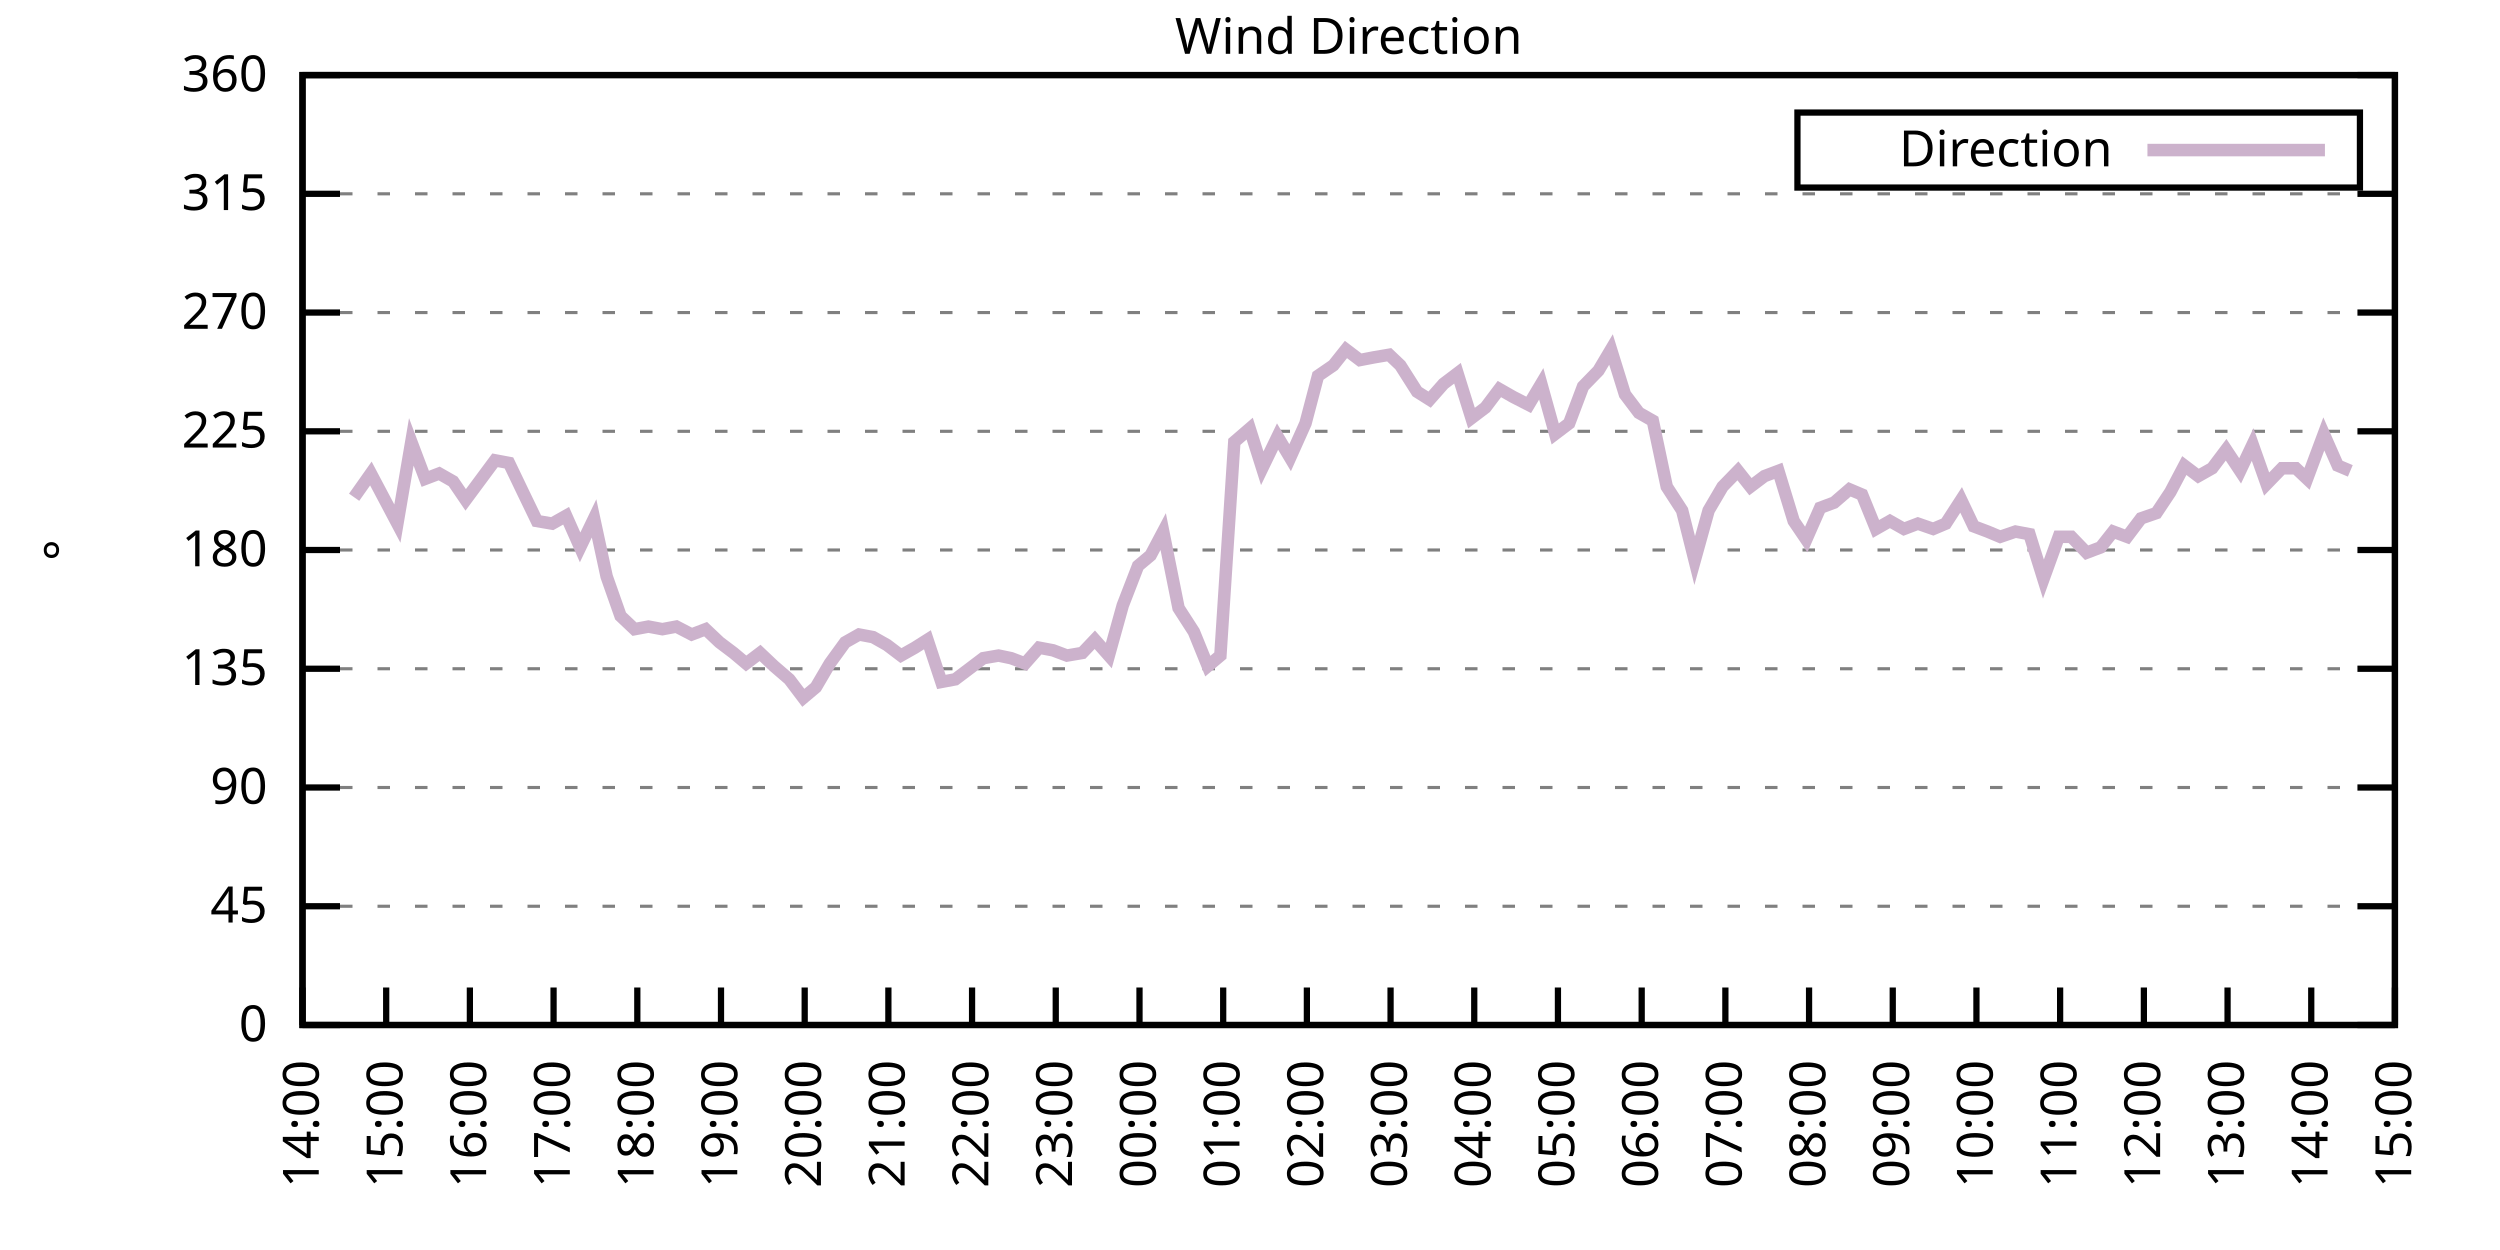
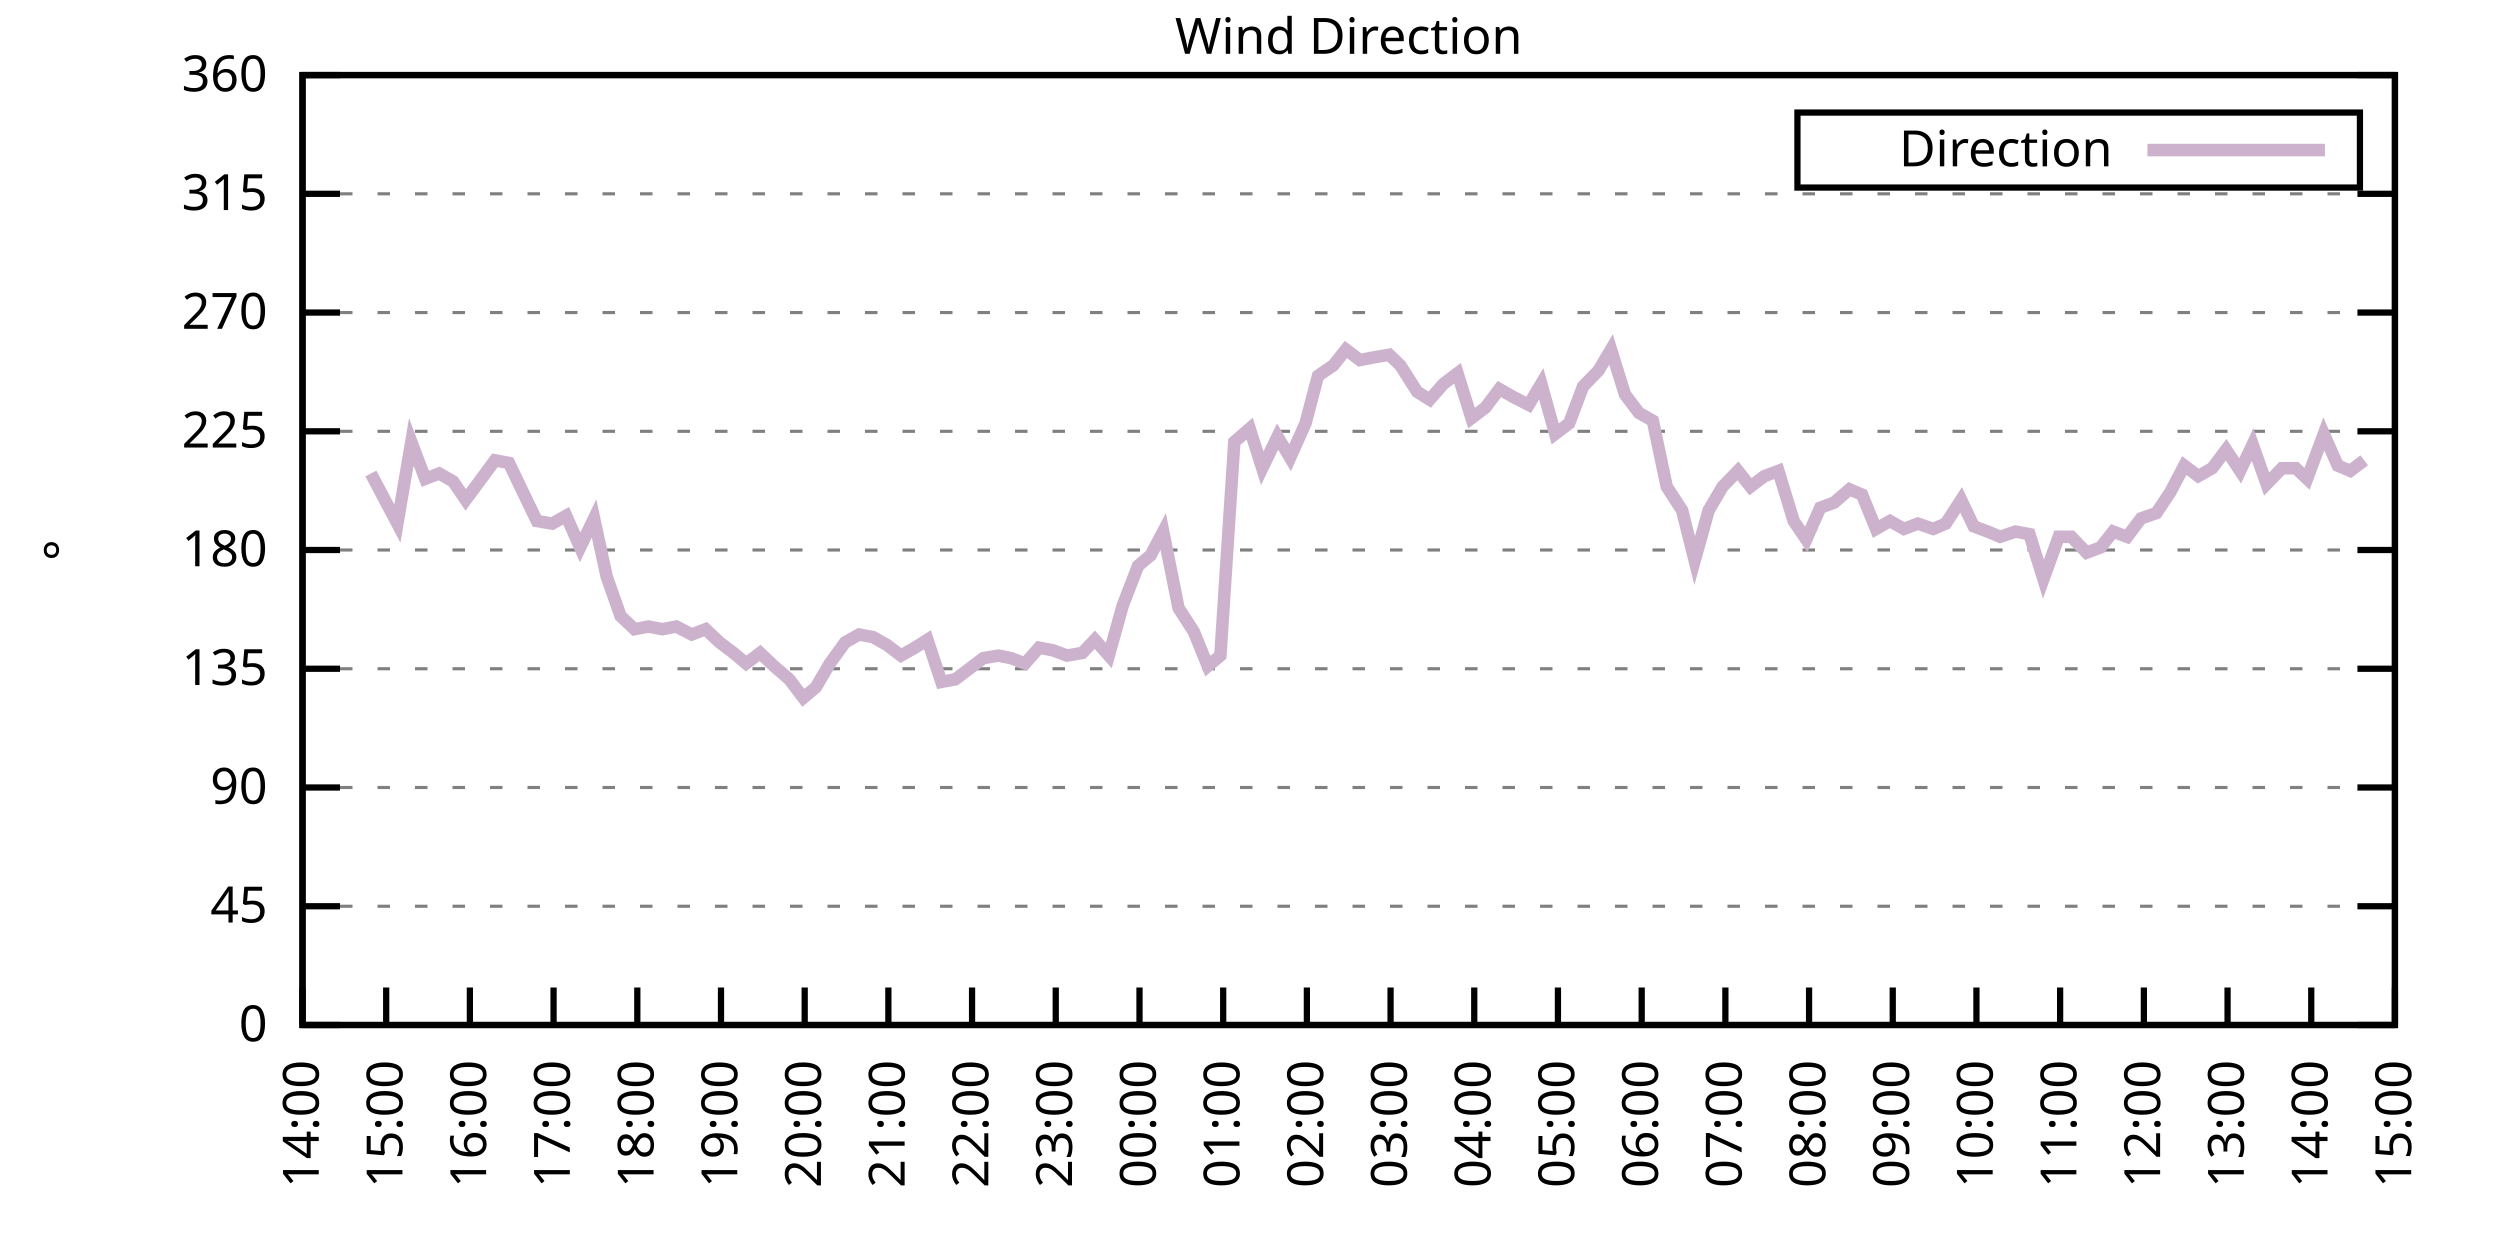
<svg xmlns="http://www.w3.org/2000/svg" xmlns:xlink="http://www.w3.org/1999/xlink" width="400" height="200" viewBox="0 0 400 200">
  <g id="gnuplot_canvas">
    <rect x="0" y="0" width="400" height="200" fill="none" />
    <defs>
      <circle id="gpDot" r="0.5" stroke-width="0.5" stroke="currentColor" />
      <path id="gpPt0" stroke-width="0.333" stroke="currentColor" d="M-1,0 h2 M0,-1 v2" />
      <path id="gpPt1" stroke-width="0.333" stroke="currentColor" d="M-1,-1 L1,1 M1,-1 L-1,1" />
      <path id="gpPt2" stroke-width="0.333" stroke="currentColor" d="M-1,0 L1,0 M0,-1 L0,1 M-1,-1 L1,1 M-1,1 L1,-1" />
      <rect id="gpPt3" stroke-width="0.333" stroke="currentColor" x="-1" y="-1" width="2" height="2" />
      <rect id="gpPt4" stroke-width="0.333" stroke="currentColor" fill="currentColor" x="-1" y="-1" width="2" height="2" />
      <circle id="gpPt5" stroke-width="0.333" stroke="currentColor" cx="0" cy="0" r="1" />
      <use xlink:href="#gpPt5" id="gpPt6" fill="currentColor" stroke="none" />
      <path id="gpPt7" stroke-width="0.333" stroke="currentColor" d="M0,-1.33 L-1.33,0.67 L1.33,0.67 z" />
      <use xlink:href="#gpPt7" id="gpPt8" fill="currentColor" stroke="none" />
      <use xlink:href="#gpPt7" id="gpPt9" stroke="currentColor" transform="rotate(180)" />
      <use xlink:href="#gpPt9" id="gpPt10" fill="currentColor" stroke="none" />
      <use xlink:href="#gpPt3" id="gpPt11" stroke="currentColor" transform="rotate(45)" />
      <use xlink:href="#gpPt11" id="gpPt12" fill="currentColor" stroke="none" />
      <path id="gpPt13" stroke-width="0.333" stroke="currentColor" d="M0,1.330 L1.265,0.411 L0.782,-1.067 L-0.782,-1.076 L-1.265,0.411 z" />
      <use xlink:href="#gpPt13" id="gpPt14" fill="currentColor" stroke="none" />
      <filter id="textbox" filterUnits="objectBoundingBox" x="0" y="0" height="1" width="1">
        <feFlood flood-color="white" flood-opacity="1" result="bgnd" />
        <feComposite in="SourceGraphic" in2="bgnd" operator="atop" />
      </filter>
      <filter id="greybox" filterUnits="objectBoundingBox" x="0" y="0" height="1" width="1">
        <feFlood flood-color="lightgrey" flood-opacity="1" result="grey" />
        <feComposite in="SourceGraphic" in2="grey" operator="atop" />
      </filter>
    </defs>
    <g fill="none" color="white" stroke="currentColor" stroke-width="1.00" stroke-linecap="butt" stroke-linejoin="miter">
</g>
    <g fill="none" color="black" stroke="currentColor" stroke-width="1.00" stroke-linecap="butt" stroke-linejoin="miter">
      <g stroke="none" shape-rendering="crispEdges">
        <polygon fill="rgb(255, 255, 255)" points="48.40,164.00 383.18,164.00 383.18,12.02 48.40,12.02 " />
      </g>
    </g>
    <g fill="none" color="black" stroke="currentColor" stroke-width="1.00" stroke-linecap="butt" stroke-linejoin="miter">
</g>
    <g fill="none" color="black" stroke="black" stroke-width="0.50" stroke-linecap="butt" stroke-linejoin="miter">
</g>
    <g fill="none" color="gray" stroke="currentColor" stroke-width="0.50" stroke-linecap="butt" stroke-linejoin="miter">
      <path stroke="gray" stroke-dasharray="2,4" class="gridline" d="M48.40,164.00 L383.19,164.00  " />
    </g>
    <g fill="none" color="gray" stroke="gray" stroke-width="1.00" stroke-linecap="butt" stroke-linejoin="miter">
</g>
    <g fill="none" color="black" stroke="currentColor" stroke-width="1.00" stroke-linecap="butt" stroke-linejoin="miter">
      <path stroke="black" d="M48.40,164.00 L54.40,164.00 M383.19,164.00 L377.19,164.00  " />
      <g transform="translate(42.80,166.60)" stroke="none" fill="black" font-family="Sans" font-size="8.00" text-anchor="end">
        <text>
          <tspan font-family="Sans"> 0</tspan>
        </text>
      </g>
    </g>
    <g fill="none" color="black" stroke="currentColor" stroke-width="1.00" stroke-linecap="butt" stroke-linejoin="miter">
</g>
    <g fill="none" color="black" stroke="black" stroke-width="0.50" stroke-linecap="butt" stroke-linejoin="miter">
</g>
    <g fill="none" color="gray" stroke="currentColor" stroke-width="0.50" stroke-linecap="butt" stroke-linejoin="miter">
      <path stroke="gray" stroke-dasharray="2,4" class="gridline" d="M48.40,145.00 L383.19,145.00  " />
    </g>
    <g fill="none" color="gray" stroke="gray" stroke-width="1.00" stroke-linecap="butt" stroke-linejoin="miter">
</g>
    <g fill="none" color="black" stroke="currentColor" stroke-width="1.00" stroke-linecap="butt" stroke-linejoin="miter">
      <path stroke="black" d="M48.40,145.00 L54.40,145.00 M383.19,145.00 L377.19,145.00  " />
      <g transform="translate(42.80,147.60)" stroke="none" fill="black" font-family="Sans" font-size="8.00" text-anchor="end">
        <text>
          <tspan font-family="Sans"> 45</tspan>
        </text>
      </g>
    </g>
    <g fill="none" color="black" stroke="currentColor" stroke-width="1.00" stroke-linecap="butt" stroke-linejoin="miter">
</g>
    <g fill="none" color="black" stroke="black" stroke-width="0.50" stroke-linecap="butt" stroke-linejoin="miter">
</g>
    <g fill="none" color="gray" stroke="currentColor" stroke-width="0.50" stroke-linecap="butt" stroke-linejoin="miter">
      <path stroke="gray" stroke-dasharray="2,4" class="gridline" d="M48.40,126.00 L383.19,126.00  " />
    </g>
    <g fill="none" color="gray" stroke="gray" stroke-width="1.00" stroke-linecap="butt" stroke-linejoin="miter">
</g>
    <g fill="none" color="black" stroke="currentColor" stroke-width="1.00" stroke-linecap="butt" stroke-linejoin="miter">
      <path stroke="black" d="M48.40,126.00 L54.40,126.00 M383.19,126.00 L377.19,126.00  " />
      <g transform="translate(42.80,128.60)" stroke="none" fill="black" font-family="Sans" font-size="8.00" text-anchor="end">
        <text>
          <tspan font-family="Sans"> 90</tspan>
        </text>
      </g>
    </g>
    <g fill="none" color="black" stroke="currentColor" stroke-width="1.00" stroke-linecap="butt" stroke-linejoin="miter">
</g>
    <g fill="none" color="black" stroke="black" stroke-width="0.50" stroke-linecap="butt" stroke-linejoin="miter">
</g>
    <g fill="none" color="gray" stroke="currentColor" stroke-width="0.50" stroke-linecap="butt" stroke-linejoin="miter">
      <path stroke="gray" stroke-dasharray="2,4" class="gridline" d="M48.40,107.00 L383.19,107.00  " />
    </g>
    <g fill="none" color="gray" stroke="gray" stroke-width="1.00" stroke-linecap="butt" stroke-linejoin="miter">
</g>
    <g fill="none" color="black" stroke="currentColor" stroke-width="1.00" stroke-linecap="butt" stroke-linejoin="miter">
      <path stroke="black" d="M48.40,107.00 L54.40,107.00 M383.19,107.00 L377.19,107.00  " />
      <g transform="translate(42.80,109.60)" stroke="none" fill="black" font-family="Sans" font-size="8.00" text-anchor="end">
        <text>
          <tspan font-family="Sans"> 135</tspan>
        </text>
      </g>
    </g>
    <g fill="none" color="black" stroke="currentColor" stroke-width="1.00" stroke-linecap="butt" stroke-linejoin="miter">
</g>
    <g fill="none" color="black" stroke="black" stroke-width="0.50" stroke-linecap="butt" stroke-linejoin="miter">
</g>
    <g fill="none" color="gray" stroke="currentColor" stroke-width="0.50" stroke-linecap="butt" stroke-linejoin="miter">
      <path stroke="gray" stroke-dasharray="2,4" class="gridline" d="M48.40,88.00 L383.19,88.00  " />
    </g>
    <g fill="none" color="gray" stroke="gray" stroke-width="1.00" stroke-linecap="butt" stroke-linejoin="miter">
</g>
    <g fill="none" color="black" stroke="currentColor" stroke-width="1.00" stroke-linecap="butt" stroke-linejoin="miter">
      <path stroke="black" d="M48.40,88.00 L54.40,88.00 M383.19,88.00 L377.19,88.00  " />
      <g transform="translate(42.80,90.60)" stroke="none" fill="black" font-family="Sans" font-size="8.00" text-anchor="end">
        <text>
          <tspan font-family="Sans"> 180</tspan>
        </text>
      </g>
    </g>
    <g fill="none" color="black" stroke="currentColor" stroke-width="1.00" stroke-linecap="butt" stroke-linejoin="miter">
</g>
    <g fill="none" color="black" stroke="black" stroke-width="0.50" stroke-linecap="butt" stroke-linejoin="miter">
</g>
    <g fill="none" color="gray" stroke="currentColor" stroke-width="0.50" stroke-linecap="butt" stroke-linejoin="miter">
      <path stroke="gray" stroke-dasharray="2,4" class="gridline" d="M48.40,69.01 L383.19,69.01  " />
    </g>
    <g fill="none" color="gray" stroke="gray" stroke-width="1.00" stroke-linecap="butt" stroke-linejoin="miter">
</g>
    <g fill="none" color="black" stroke="currentColor" stroke-width="1.00" stroke-linecap="butt" stroke-linejoin="miter">
      <path stroke="black" d="M48.40,69.01 L54.40,69.01 M383.19,69.01 L377.19,69.01  " />
      <g transform="translate(42.80,71.61)" stroke="none" fill="black" font-family="Sans" font-size="8.00" text-anchor="end">
        <text>
          <tspan font-family="Sans"> 225</tspan>
        </text>
      </g>
    </g>
    <g fill="none" color="black" stroke="currentColor" stroke-width="1.00" stroke-linecap="butt" stroke-linejoin="miter">
</g>
    <g fill="none" color="black" stroke="black" stroke-width="0.50" stroke-linecap="butt" stroke-linejoin="miter">
</g>
    <g fill="none" color="gray" stroke="currentColor" stroke-width="0.50" stroke-linecap="butt" stroke-linejoin="miter">
      <path stroke="gray" stroke-dasharray="2,4" class="gridline" d="M48.40,50.01 L383.19,50.01  " />
    </g>
    <g fill="none" color="gray" stroke="gray" stroke-width="1.00" stroke-linecap="butt" stroke-linejoin="miter">
</g>
    <g fill="none" color="black" stroke="currentColor" stroke-width="1.00" stroke-linecap="butt" stroke-linejoin="miter">
      <path stroke="black" d="M48.40,50.01 L54.40,50.01 M383.19,50.01 L377.19,50.01  " />
      <g transform="translate(42.80,52.61)" stroke="none" fill="black" font-family="Sans" font-size="8.00" text-anchor="end">
        <text>
          <tspan font-family="Sans"> 270</tspan>
        </text>
      </g>
    </g>
    <g fill="none" color="black" stroke="currentColor" stroke-width="1.00" stroke-linecap="butt" stroke-linejoin="miter">
</g>
    <g fill="none" color="black" stroke="black" stroke-width="0.50" stroke-linecap="butt" stroke-linejoin="miter">
</g>
    <g fill="none" color="gray" stroke="currentColor" stroke-width="0.50" stroke-linecap="butt" stroke-linejoin="miter">
      <path stroke="gray" stroke-dasharray="2,4" class="gridline" d="M48.40,31.01 L383.19,31.01  " />
    </g>
    <g fill="none" color="gray" stroke="gray" stroke-width="1.00" stroke-linecap="butt" stroke-linejoin="miter">
</g>
    <g fill="none" color="black" stroke="currentColor" stroke-width="1.00" stroke-linecap="butt" stroke-linejoin="miter">
      <path stroke="black" d="M48.40,31.01 L54.40,31.01 M383.19,31.01 L377.19,31.01  " />
      <g transform="translate(42.80,33.61)" stroke="none" fill="black" font-family="Sans" font-size="8.00" text-anchor="end">
        <text>
          <tspan font-family="Sans"> 315</tspan>
        </text>
      </g>
    </g>
    <g fill="none" color="black" stroke="currentColor" stroke-width="1.00" stroke-linecap="butt" stroke-linejoin="miter">
</g>
    <g fill="none" color="black" stroke="black" stroke-width="0.50" stroke-linecap="butt" stroke-linejoin="miter">
</g>
    <g fill="none" color="gray" stroke="currentColor" stroke-width="0.50" stroke-linecap="butt" stroke-linejoin="miter">
      <path stroke="gray" stroke-dasharray="2,4" class="gridline" d="M48.40,12.01 L383.19,12.01  " />
    </g>
    <g fill="none" color="gray" stroke="gray" stroke-width="1.00" stroke-linecap="butt" stroke-linejoin="miter">
</g>
    <g fill="none" color="black" stroke="currentColor" stroke-width="1.00" stroke-linecap="butt" stroke-linejoin="miter">
      <path stroke="black" d="M48.40,12.01 L54.40,12.01 M383.19,12.01 L377.19,12.01  " />
      <g transform="translate(42.80,14.61)" stroke="none" fill="black" font-family="Sans" font-size="8.00" text-anchor="end">
        <text>
          <tspan font-family="Sans"> 360</tspan>
        </text>
      </g>
    </g>
    <g fill="none" color="black" stroke="currentColor" stroke-width="1.00" stroke-linecap="butt" stroke-linejoin="miter">
      <path stroke="black" d="M48.40,164.00 L48.40,158.00  " />
      <g transform="translate(51.00,169.60) rotate(270.00)" stroke="none" fill="black" font-family="Sans" font-size="8.00" text-anchor="end">
        <text>
          <tspan font-family="Sans">14:00</tspan>
        </text>
      </g>
    </g>
    <g fill="none" color="black" stroke="currentColor" stroke-width="1.00" stroke-linecap="butt" stroke-linejoin="miter">
      <path stroke="black" d="M61.79,164.00 L61.79,158.00  " />
      <g transform="translate(64.39,169.60) rotate(270.00)" stroke="none" fill="black" font-family="Sans" font-size="8.00" text-anchor="end">
        <text>
          <tspan font-family="Sans">15:00</tspan>
        </text>
      </g>
    </g>
    <g fill="none" color="black" stroke="currentColor" stroke-width="1.00" stroke-linecap="butt" stroke-linejoin="miter">
      <path stroke="black" d="M75.18,164.00 L75.18,158.00  " />
      <g transform="translate(77.78,169.60) rotate(270.00)" stroke="none" fill="black" font-family="Sans" font-size="8.00" text-anchor="end">
        <text>
          <tspan font-family="Sans">16:00</tspan>
        </text>
      </g>
    </g>
    <g fill="none" color="black" stroke="currentColor" stroke-width="1.00" stroke-linecap="butt" stroke-linejoin="miter">
      <path stroke="black" d="M88.57,164.00 L88.57,158.00  " />
      <g transform="translate(91.17,169.60) rotate(270.00)" stroke="none" fill="black" font-family="Sans" font-size="8.00" text-anchor="end">
        <text>
          <tspan font-family="Sans">17:00</tspan>
        </text>
      </g>
    </g>
    <g fill="none" color="black" stroke="currentColor" stroke-width="1.00" stroke-linecap="butt" stroke-linejoin="miter">
      <path stroke="black" d="M101.97,164.00 L101.97,158.00  " />
      <g transform="translate(104.57,169.60) rotate(270.00)" stroke="none" fill="black" font-family="Sans" font-size="8.00" text-anchor="end">
        <text>
          <tspan font-family="Sans">18:00</tspan>
        </text>
      </g>
    </g>
    <g fill="none" color="black" stroke="currentColor" stroke-width="1.00" stroke-linecap="butt" stroke-linejoin="miter">
      <path stroke="black" d="M115.36,164.00 L115.36,158.00  " />
      <g transform="translate(117.96,169.60) rotate(270.00)" stroke="none" fill="black" font-family="Sans" font-size="8.00" text-anchor="end">
        <text>
          <tspan font-family="Sans">19:00</tspan>
        </text>
      </g>
    </g>
    <g fill="none" color="black" stroke="currentColor" stroke-width="1.00" stroke-linecap="butt" stroke-linejoin="miter">
      <path stroke="black" d="M128.75,164.00 L128.75,158.00  " />
      <g transform="translate(131.35,169.60) rotate(270.00)" stroke="none" fill="black" font-family="Sans" font-size="8.00" text-anchor="end">
        <text>
          <tspan font-family="Sans">20:00</tspan>
        </text>
      </g>
    </g>
    <g fill="none" color="black" stroke="currentColor" stroke-width="1.00" stroke-linecap="butt" stroke-linejoin="miter">
      <path stroke="black" d="M142.14,164.00 L142.14,158.00  " />
      <g transform="translate(144.74,169.60) rotate(270.00)" stroke="none" fill="black" font-family="Sans" font-size="8.00" text-anchor="end">
        <text>
          <tspan font-family="Sans">21:00</tspan>
        </text>
      </g>
    </g>
    <g fill="none" color="black" stroke="currentColor" stroke-width="1.00" stroke-linecap="butt" stroke-linejoin="miter">
      <path stroke="black" d="M155.53,164.00 L155.53,158.00  " />
      <g transform="translate(158.13,169.60) rotate(270.00)" stroke="none" fill="black" font-family="Sans" font-size="8.00" text-anchor="end">
        <text>
          <tspan font-family="Sans">22:00</tspan>
        </text>
      </g>
    </g>
    <g fill="none" color="black" stroke="currentColor" stroke-width="1.00" stroke-linecap="butt" stroke-linejoin="miter">
      <path stroke="black" d="M168.92,164.00 L168.92,158.00  " />
      <g transform="translate(171.52,169.60) rotate(270.00)" stroke="none" fill="black" font-family="Sans" font-size="8.00" text-anchor="end">
        <text>
          <tspan font-family="Sans">23:00</tspan>
        </text>
      </g>
    </g>
    <g fill="none" color="black" stroke="currentColor" stroke-width="1.00" stroke-linecap="butt" stroke-linejoin="miter">
      <path stroke="black" d="M182.32,164.00 L182.32,158.00  " />
      <g transform="translate(184.92,169.60) rotate(270.00)" stroke="none" fill="black" font-family="Sans" font-size="8.00" text-anchor="end">
        <text>
          <tspan font-family="Sans">00:00</tspan>
        </text>
      </g>
    </g>
    <g fill="none" color="black" stroke="currentColor" stroke-width="1.00" stroke-linecap="butt" stroke-linejoin="miter">
      <path stroke="black" d="M195.71,164.00 L195.71,158.00  " />
      <g transform="translate(198.31,169.60) rotate(270.00)" stroke="none" fill="black" font-family="Sans" font-size="8.00" text-anchor="end">
        <text>
          <tspan font-family="Sans">01:00</tspan>
        </text>
      </g>
    </g>
    <g fill="none" color="black" stroke="currentColor" stroke-width="1.00" stroke-linecap="butt" stroke-linejoin="miter">
      <path stroke="black" d="M209.10,164.00 L209.10,158.00  " />
      <g transform="translate(211.70,169.60) rotate(270.00)" stroke="none" fill="black" font-family="Sans" font-size="8.00" text-anchor="end">
        <text>
          <tspan font-family="Sans">02:00</tspan>
        </text>
      </g>
    </g>
    <g fill="none" color="black" stroke="currentColor" stroke-width="1.00" stroke-linecap="butt" stroke-linejoin="miter">
      <path stroke="black" d="M222.49,164.00 L222.49,158.00  " />
      <g transform="translate(225.09,169.60) rotate(270.00)" stroke="none" fill="black" font-family="Sans" font-size="8.00" text-anchor="end">
        <text>
          <tspan font-family="Sans">03:00</tspan>
        </text>
      </g>
    </g>
    <g fill="none" color="black" stroke="currentColor" stroke-width="1.00" stroke-linecap="butt" stroke-linejoin="miter">
      <path stroke="black" d="M235.88,164.00 L235.88,158.00  " />
      <g transform="translate(238.48,169.60) rotate(270.00)" stroke="none" fill="black" font-family="Sans" font-size="8.00" text-anchor="end">
        <text>
          <tspan font-family="Sans">04:00</tspan>
        </text>
      </g>
    </g>
    <g fill="none" color="black" stroke="currentColor" stroke-width="1.00" stroke-linecap="butt" stroke-linejoin="miter">
      <path stroke="black" d="M249.27,164.00 L249.27,158.00  " />
      <g transform="translate(251.87,169.60) rotate(270.00)" stroke="none" fill="black" font-family="Sans" font-size="8.00" text-anchor="end">
        <text>
          <tspan font-family="Sans">05:00</tspan>
        </text>
      </g>
    </g>
    <g fill="none" color="black" stroke="currentColor" stroke-width="1.00" stroke-linecap="butt" stroke-linejoin="miter">
      <path stroke="black" d="M262.67,164.00 L262.67,158.00  " />
      <g transform="translate(265.27,169.60) rotate(270.00)" stroke="none" fill="black" font-family="Sans" font-size="8.00" text-anchor="end">
        <text>
          <tspan font-family="Sans">06:00</tspan>
        </text>
      </g>
    </g>
    <g fill="none" color="black" stroke="currentColor" stroke-width="1.00" stroke-linecap="butt" stroke-linejoin="miter">
      <path stroke="black" d="M276.06,164.00 L276.06,158.00  " />
      <g transform="translate(278.66,169.60) rotate(270.00)" stroke="none" fill="black" font-family="Sans" font-size="8.00" text-anchor="end">
        <text>
          <tspan font-family="Sans">07:00</tspan>
        </text>
      </g>
    </g>
    <g fill="none" color="black" stroke="currentColor" stroke-width="1.00" stroke-linecap="butt" stroke-linejoin="miter">
      <path stroke="black" d="M289.45,164.00 L289.45,158.00  " />
      <g transform="translate(292.05,169.60) rotate(270.00)" stroke="none" fill="black" font-family="Sans" font-size="8.00" text-anchor="end">
        <text>
          <tspan font-family="Sans">08:00</tspan>
        </text>
      </g>
    </g>
    <g fill="none" color="black" stroke="currentColor" stroke-width="1.00" stroke-linecap="butt" stroke-linejoin="miter">
      <path stroke="black" d="M302.84,164.00 L302.84,158.00  " />
      <g transform="translate(305.44,169.60) rotate(270.00)" stroke="none" fill="black" font-family="Sans" font-size="8.00" text-anchor="end">
        <text>
          <tspan font-family="Sans">09:00</tspan>
        </text>
      </g>
    </g>
    <g fill="none" color="black" stroke="currentColor" stroke-width="1.00" stroke-linecap="butt" stroke-linejoin="miter">
      <path stroke="black" d="M316.23,164.00 L316.23,158.00  " />
      <g transform="translate(318.83,169.60) rotate(270.00)" stroke="none" fill="black" font-family="Sans" font-size="8.00" text-anchor="end">
        <text>
          <tspan font-family="Sans">10:00</tspan>
        </text>
      </g>
    </g>
    <g fill="none" color="black" stroke="currentColor" stroke-width="1.00" stroke-linecap="butt" stroke-linejoin="miter">
      <path stroke="black" d="M329.62,164.00 L329.62,158.00  " />
      <g transform="translate(332.22,169.60) rotate(270.00)" stroke="none" fill="black" font-family="Sans" font-size="8.00" text-anchor="end">
        <text>
          <tspan font-family="Sans">11:00</tspan>
        </text>
      </g>
    </g>
    <g fill="none" color="black" stroke="currentColor" stroke-width="1.00" stroke-linecap="butt" stroke-linejoin="miter">
      <path stroke="black" d="M343.02,164.00 L343.02,158.00  " />
      <g transform="translate(345.62,169.60) rotate(270.00)" stroke="none" fill="black" font-family="Sans" font-size="8.00" text-anchor="end">
        <text>
          <tspan font-family="Sans">12:00</tspan>
        </text>
      </g>
    </g>
    <g fill="none" color="black" stroke="currentColor" stroke-width="1.00" stroke-linecap="butt" stroke-linejoin="miter">
      <path stroke="black" d="M356.41,164.00 L356.41,158.00  " />
      <g transform="translate(359.01,169.60) rotate(270.00)" stroke="none" fill="black" font-family="Sans" font-size="8.00" text-anchor="end">
        <text>
          <tspan font-family="Sans">13:00</tspan>
        </text>
      </g>
    </g>
    <g fill="none" color="black" stroke="currentColor" stroke-width="1.00" stroke-linecap="butt" stroke-linejoin="miter">
      <path stroke="black" d="M369.80,164.00 L369.80,158.00  " />
      <g transform="translate(372.40,169.60) rotate(270.00)" stroke="none" fill="black" font-family="Sans" font-size="8.00" text-anchor="end">
        <text>
          <tspan font-family="Sans">14:00</tspan>
        </text>
      </g>
    </g>
    <g fill="none" color="black" stroke="currentColor" stroke-width="1.00" stroke-linecap="butt" stroke-linejoin="miter">
      <path stroke="black" d="M383.19,164.00 L383.19,158.00  " />
      <g transform="translate(385.79,169.60) rotate(270.00)" stroke="none" fill="black" font-family="Sans" font-size="8.00" text-anchor="end">
        <text>
          <tspan font-family="Sans">15:00</tspan>
        </text>
      </g>
    </g>
    <g fill="none" color="black" stroke="currentColor" stroke-width="1.00" stroke-linecap="butt" stroke-linejoin="miter">
</g>
    <g fill="none" color="black" stroke="currentColor" stroke-width="1.00" stroke-linecap="butt" stroke-linejoin="miter">
      <path stroke="black" d="M48.40,12.01 L48.40,164.00 L383.19,164.00 L383.19,12.01 L48.40,12.01 Z  " />
    </g>
    <g fill="none" color="black" stroke="currentColor" stroke-width="1.00" stroke-linecap="butt" stroke-linejoin="miter">
</g>
    <g fill="none" color="black" stroke="currentColor" stroke-width="1.00" stroke-linecap="butt" stroke-linejoin="miter">
      <path stroke="black" d="M287.59,30.01 L287.59,18.01 L377.59,18.01 L377.59,30.01 L287.59,30.01 Z  " />
    </g>
    <g id="Wind_direction_plot_1">
      <g fill="none" color="white" stroke="black" stroke-width="2.00" stroke-linecap="butt" stroke-linejoin="miter">
</g>
      <g fill="none" color="black" stroke="currentColor" stroke-width="2.00" stroke-linecap="butt" stroke-linejoin="miter">
        <g transform="translate(337.99,26.61)" stroke="none" fill="black" font-family="Sans" font-size="8.00" text-anchor="end">
          <text>
            <tspan font-family="Sans">Direction</tspan>
          </text>
        </g>
      </g>
      <g fill="none" color="black" stroke="currentColor" stroke-width="2.00" stroke-linecap="butt" stroke-linejoin="miter">
-         <path stroke="rgb(204, 178, 204)" d="M343.59,24.01 L371.99,24.01 M56.66,79.56 L59.34,75.76 L61.57,79.98 L63.58,83.78 L65.81,70.70 L68.04,76.61   L70.27,75.76 L72.50,77.03 L74.51,79.98 L79.20,73.65 L81.43,74.07 L83.66,78.72 L85.90,83.36 L88.35,83.78   L90.58,82.52 L92.82,87.58 L95.05,82.94 L97.06,92.23 L99.29,98.56 L101.52,100.67 L103.75,100.25 L105.98,100.67   L108.22,100.25 L110.67,101.52 L112.90,100.67 L115.13,102.78 L117.37,104.47 L119.38,106.16 L121.61,104.47 L123.84,106.58   L126.29,108.69 L128.53,111.65 L130.54,109.96 L132.77,106.16 L135.22,102.78 L137.45,101.52 L139.69,101.94 L141.92,103.20   L144.15,104.89 L146.38,103.63 L148.39,102.36 L150.62,109.11 L152.85,108.69 L155.09,107.00 L157.32,105.31 L159.77,104.89   L161.78,105.31 L164.01,106.16 L166.25,103.63 L168.48,104.05 L170.71,104.89 L173.17,104.47 L175.17,102.36 L177.41,104.89   L179.64,96.87 L182.09,90.54 L184.10,88.85 L186.11,85.05 L188.57,97.29 L191.02,101.09 L193.25,106.58 L195.26,104.89   L197.49,70.70 L199.95,68.58 L201.96,74.92 L204.41,69.85 L206.42,73.23 L208.88,67.74 L210.88,60.14 L213.34,58.45   L215.35,55.92 L217.58,57.61 L219.81,57.18 L222.27,56.76 L224.05,58.45 L226.73,62.67 L228.74,63.94 L230.97,61.41   L233.20,59.72 L235.44,66.90 L237.67,65.21 L239.90,62.25 L242.13,63.52 L244.59,64.78 L246.60,61.41 L248.83,69.43   L251.06,67.74 L253.29,61.83 L255.75,59.30 L257.76,55.92 L259.99,63.10 L262.22,66.05 L264.45,67.32 L266.68,77.87   L269.14,81.67 L271.15,89.69 L273.38,81.67 L275.61,77.87 L278.07,75.34 L280.07,77.87 L282.31,76.18 L284.54,75.34   L286.99,83.36 L289.00,86.32 L291.23,81.25 L293.47,80.41 L295.92,78.29 L297.93,79.14 L300.16,84.63 L302.39,83.36   L304.63,84.63 L306.86,83.78 L309.31,84.63 L311.32,83.78 L313.78,79.98 L315.79,84.21 L318.02,85.05 L320.03,85.89   L322.48,85.05 L324.71,85.47 L326.95,92.65 L329.40,85.89 L331.41,85.89 L333.86,88.43 L336.10,87.58 L338.10,85.05   L340.34,85.89 L342.57,82.94 L345.02,82.09 L347.26,78.72 L349.49,74.49 L351.72,76.18 L353.95,74.92 L356.18,71.96   L358.42,75.34 L360.42,71.12 L362.66,77.45 L365.11,74.92 L367.34,74.92 L369.13,76.61 L371.81,69.43 L374.04,74.49   L376.05,75.34  " />
+         <path stroke="rgb(204, 178, 204)" d="M343.59,24.01 L371.99,24.01 M59.34,75.76 L61.57,79.98 L63.58,83.78 L65.81,70.70 L68.04,76.61 L70.27,75.76   L72.50,77.03 L74.51,79.98 L79.20,73.65 L81.43,74.07 L83.66,78.72 L85.90,83.36 L88.35,83.78 L90.58,82.52   L92.82,87.58 L95.05,82.94 L97.06,92.23 L99.29,98.56 L101.52,100.67 L103.75,100.25 L105.98,100.67 L108.22,100.25   L110.67,101.52 L112.90,100.67 L115.13,102.78 L117.37,104.47 L119.38,106.16 L121.61,104.47 L123.84,106.58 L126.29,108.69   L128.53,111.65 L130.54,109.96 L132.77,106.16 L135.22,102.78 L137.45,101.52 L139.69,101.94 L141.92,103.20 L144.15,104.89   L146.38,103.63 L148.39,102.36 L150.62,109.11 L152.85,108.69 L155.09,107.00 L157.32,105.31 L159.77,104.89 L161.78,105.31   L164.01,106.16 L166.25,103.63 L168.48,104.05 L170.71,104.89 L173.17,104.47 L175.17,102.36 L177.41,104.89 L179.64,96.87   L182.09,90.54 L184.10,88.85 L186.11,85.05 L188.57,97.29 L191.02,101.09 L193.25,106.58 L195.26,104.89 L197.49,70.70   L199.95,68.58 L201.96,74.92 L204.41,69.85 L206.42,73.23 L208.88,67.74 L210.88,60.14 L213.34,58.45 L215.35,55.92   L217.58,57.61 L219.81,57.18 L222.27,56.76 L224.05,58.45 L226.73,62.67 L228.74,63.94 L230.97,61.41 L233.20,59.72   L235.44,66.90 L237.67,65.21 L239.90,62.25 L242.13,63.52 L244.59,64.78 L246.60,61.41 L248.83,69.43 L251.06,67.74   L253.29,61.83 L255.75,59.30 L257.76,55.92 L259.99,63.10 L262.22,66.05 L264.45,67.32 L266.68,77.87 L269.14,81.67   L271.15,89.69 L273.38,81.67 L275.61,77.87 L278.07,75.34 L280.07,77.87 L282.31,76.18 L284.54,75.34 L286.99,83.36   L289.00,86.32 L291.23,81.25 L293.47,80.41 L295.92,78.29 L297.93,79.14 L300.16,84.63 L302.39,83.36 L304.63,84.63   L306.86,83.78 L309.31,84.63 L311.32,83.78 L313.78,79.98 L315.79,84.21 L318.02,85.05 L320.03,85.89 L322.48,85.05   L324.71,85.47 L326.95,92.65 L329.40,85.89 L331.41,85.89 L333.86,88.43 L336.10,87.58 L338.10,85.05 L340.34,85.89   L342.57,82.94 L345.02,82.09 L347.26,78.72 L349.49,74.49 L351.72,76.18 L353.95,74.92 L356.18,71.96 L358.42,75.34   L360.42,71.12 L362.66,77.45 L365.11,74.92 L367.34,74.92 L369.13,76.61 L371.81,69.43 L374.04,74.49 L376.05,75.34   L378.28,73.65  " />
      </g>
    </g>
    <g fill="none" color="black" stroke="currentColor" stroke-width="2.00" stroke-linecap="butt" stroke-linejoin="miter">
</g>
    <g fill="none" color="black" stroke="black" stroke-width="1.00" stroke-linecap="butt" stroke-linejoin="miter">
</g>
    <g fill="none" color="black" stroke="currentColor" stroke-width="1.00" stroke-linecap="butt" stroke-linejoin="miter">
      <path stroke="black" d="M48.40,12.01 L48.40,164.00 L383.19,164.00 L383.19,12.01 L48.40,12.01 Z  " />
      <g transform="translate(12.80,88.01) rotate(270.00)" stroke="none" fill="black" font-family="Sans" font-size="8.00" text-anchor="middle">
        <text>
          <tspan font-family="Sans">°</tspan>
        </text>
      </g>
    </g>
    <g fill="none" color="black" stroke="currentColor" stroke-width="1.00" stroke-linecap="butt" stroke-linejoin="miter">
</g>
    <g fill="none" color="black" stroke="currentColor" stroke-width="1.00" stroke-linecap="butt" stroke-linejoin="miter">
      <g transform="translate(215.79,8.61)" stroke="none" fill="black" font-family="Sans" font-size="8.00" text-anchor="middle">
        <text>
          <tspan font-family="Sans">Wind Direction</tspan>
        </text>
      </g>
    </g>
    <g fill="none" color="black" stroke="currentColor" stroke-width="1.00" stroke-linecap="butt" stroke-linejoin="miter">
</g>
  </g>
</svg>
